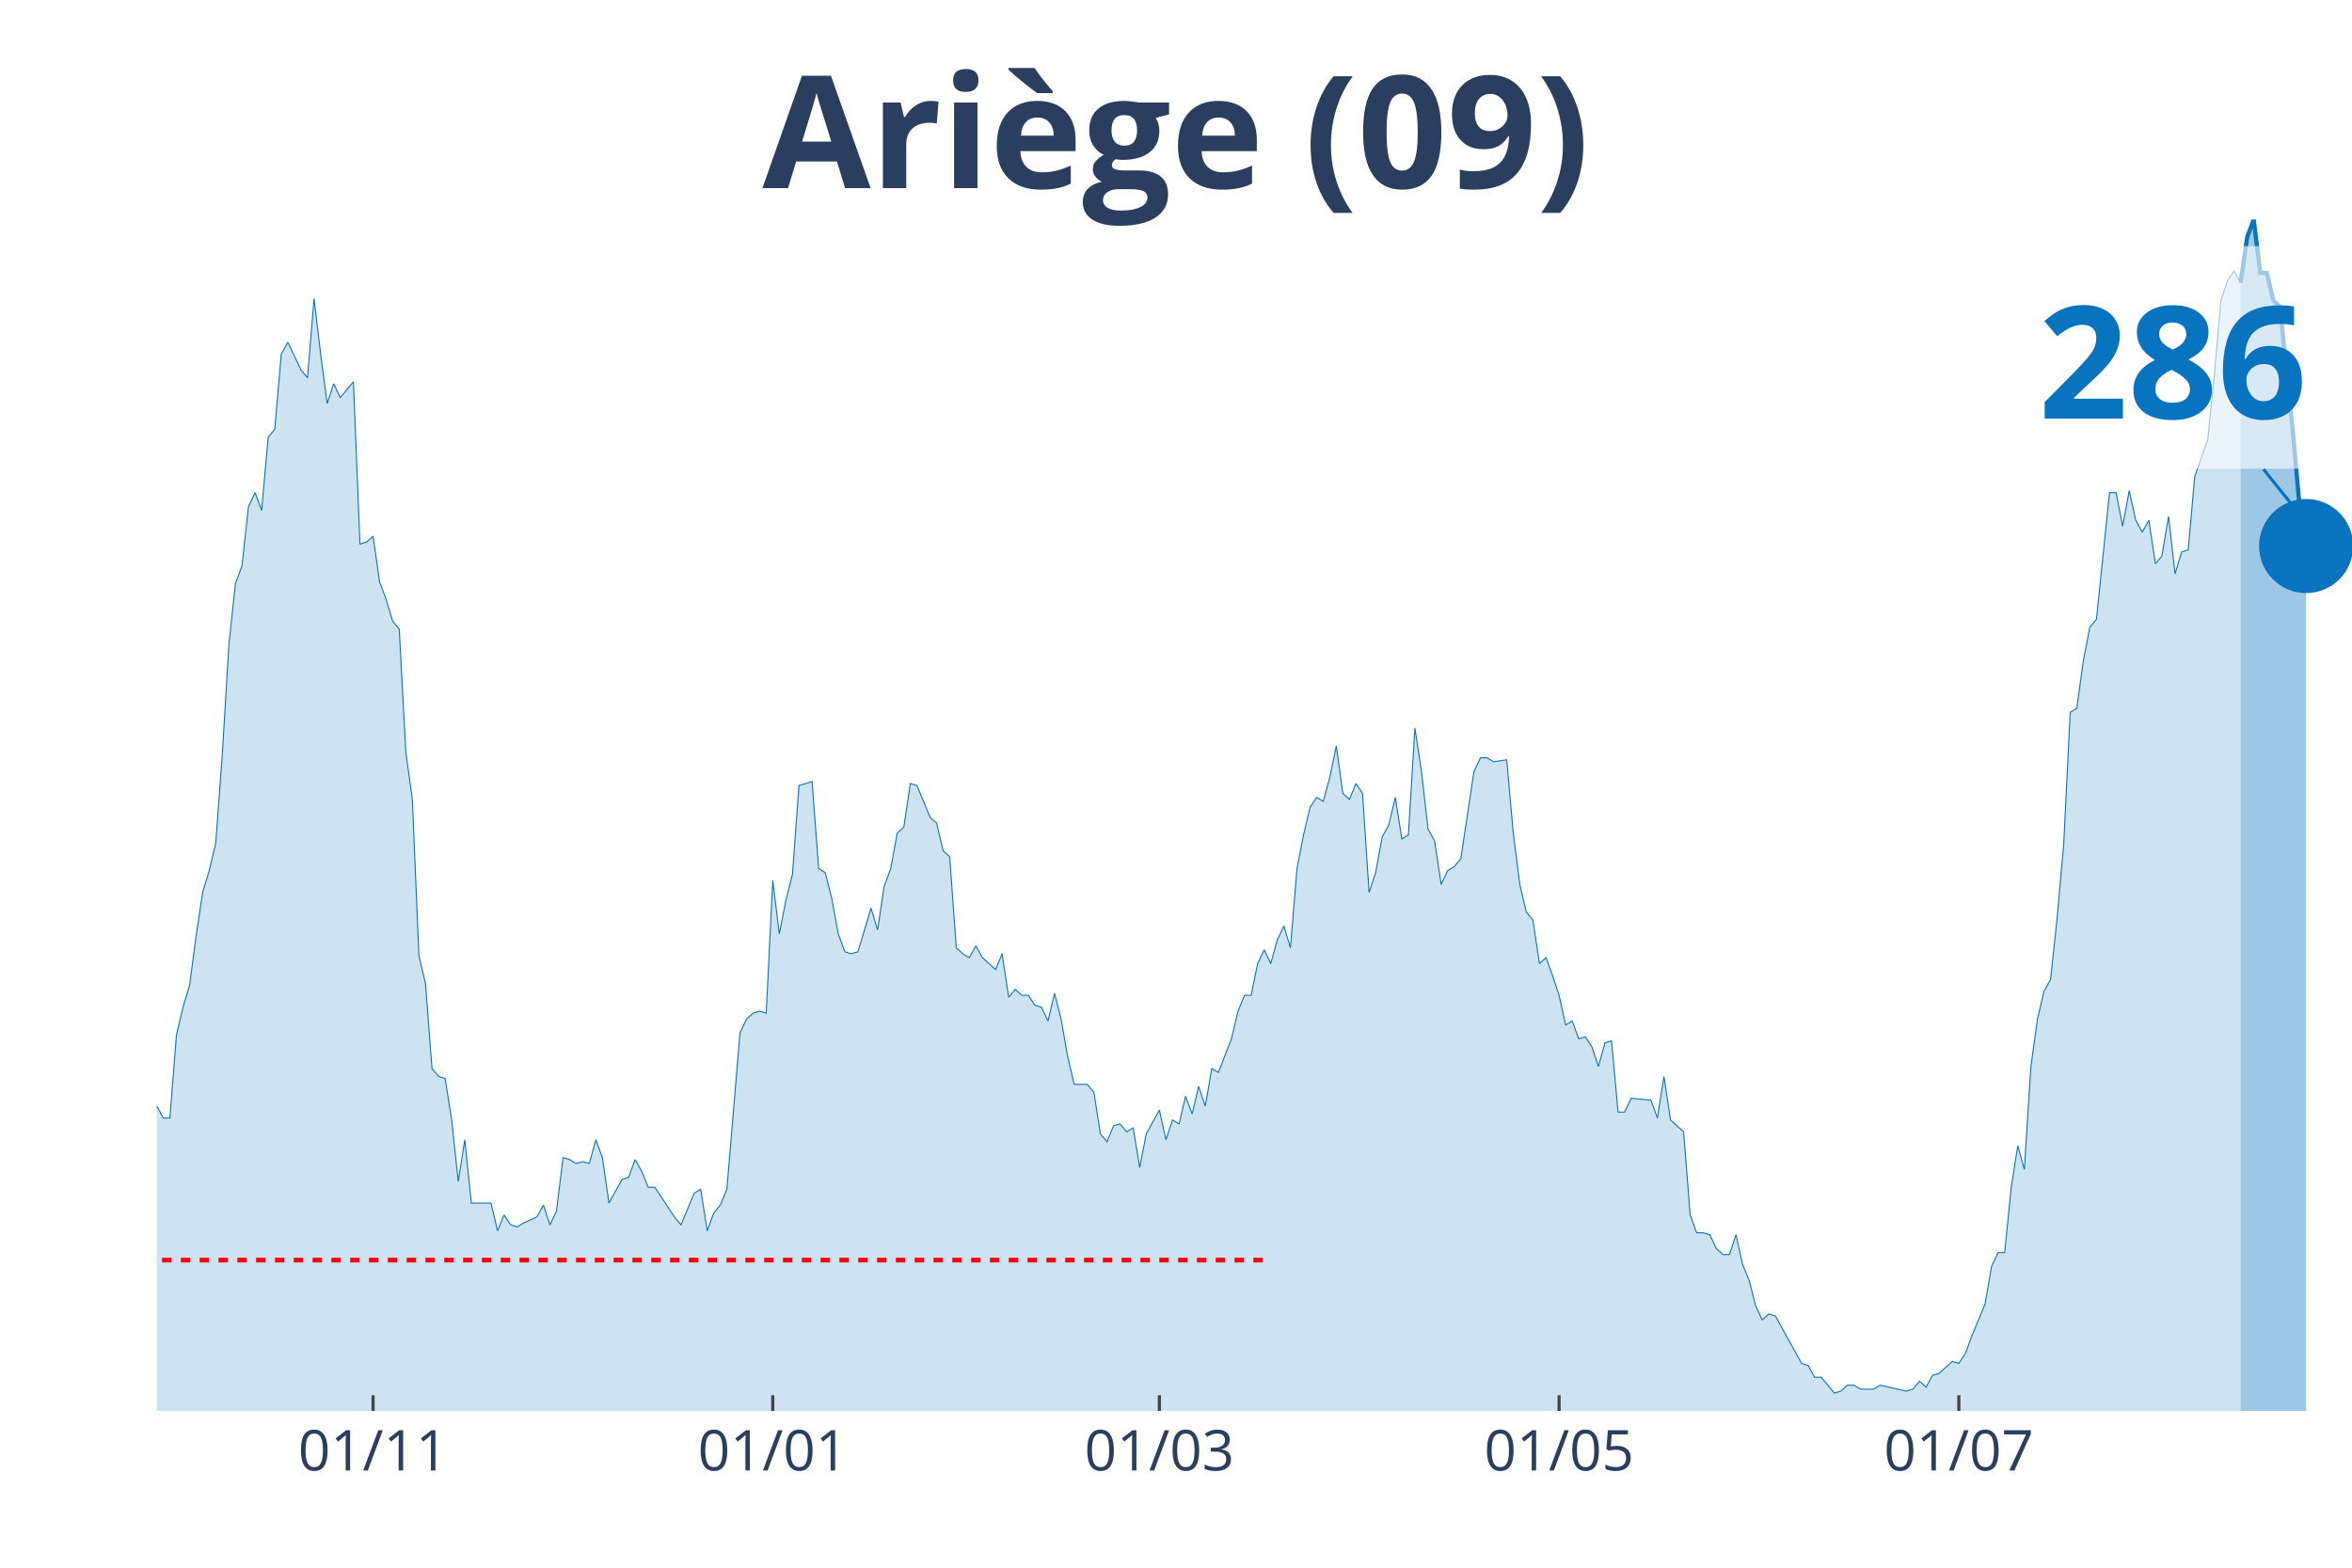
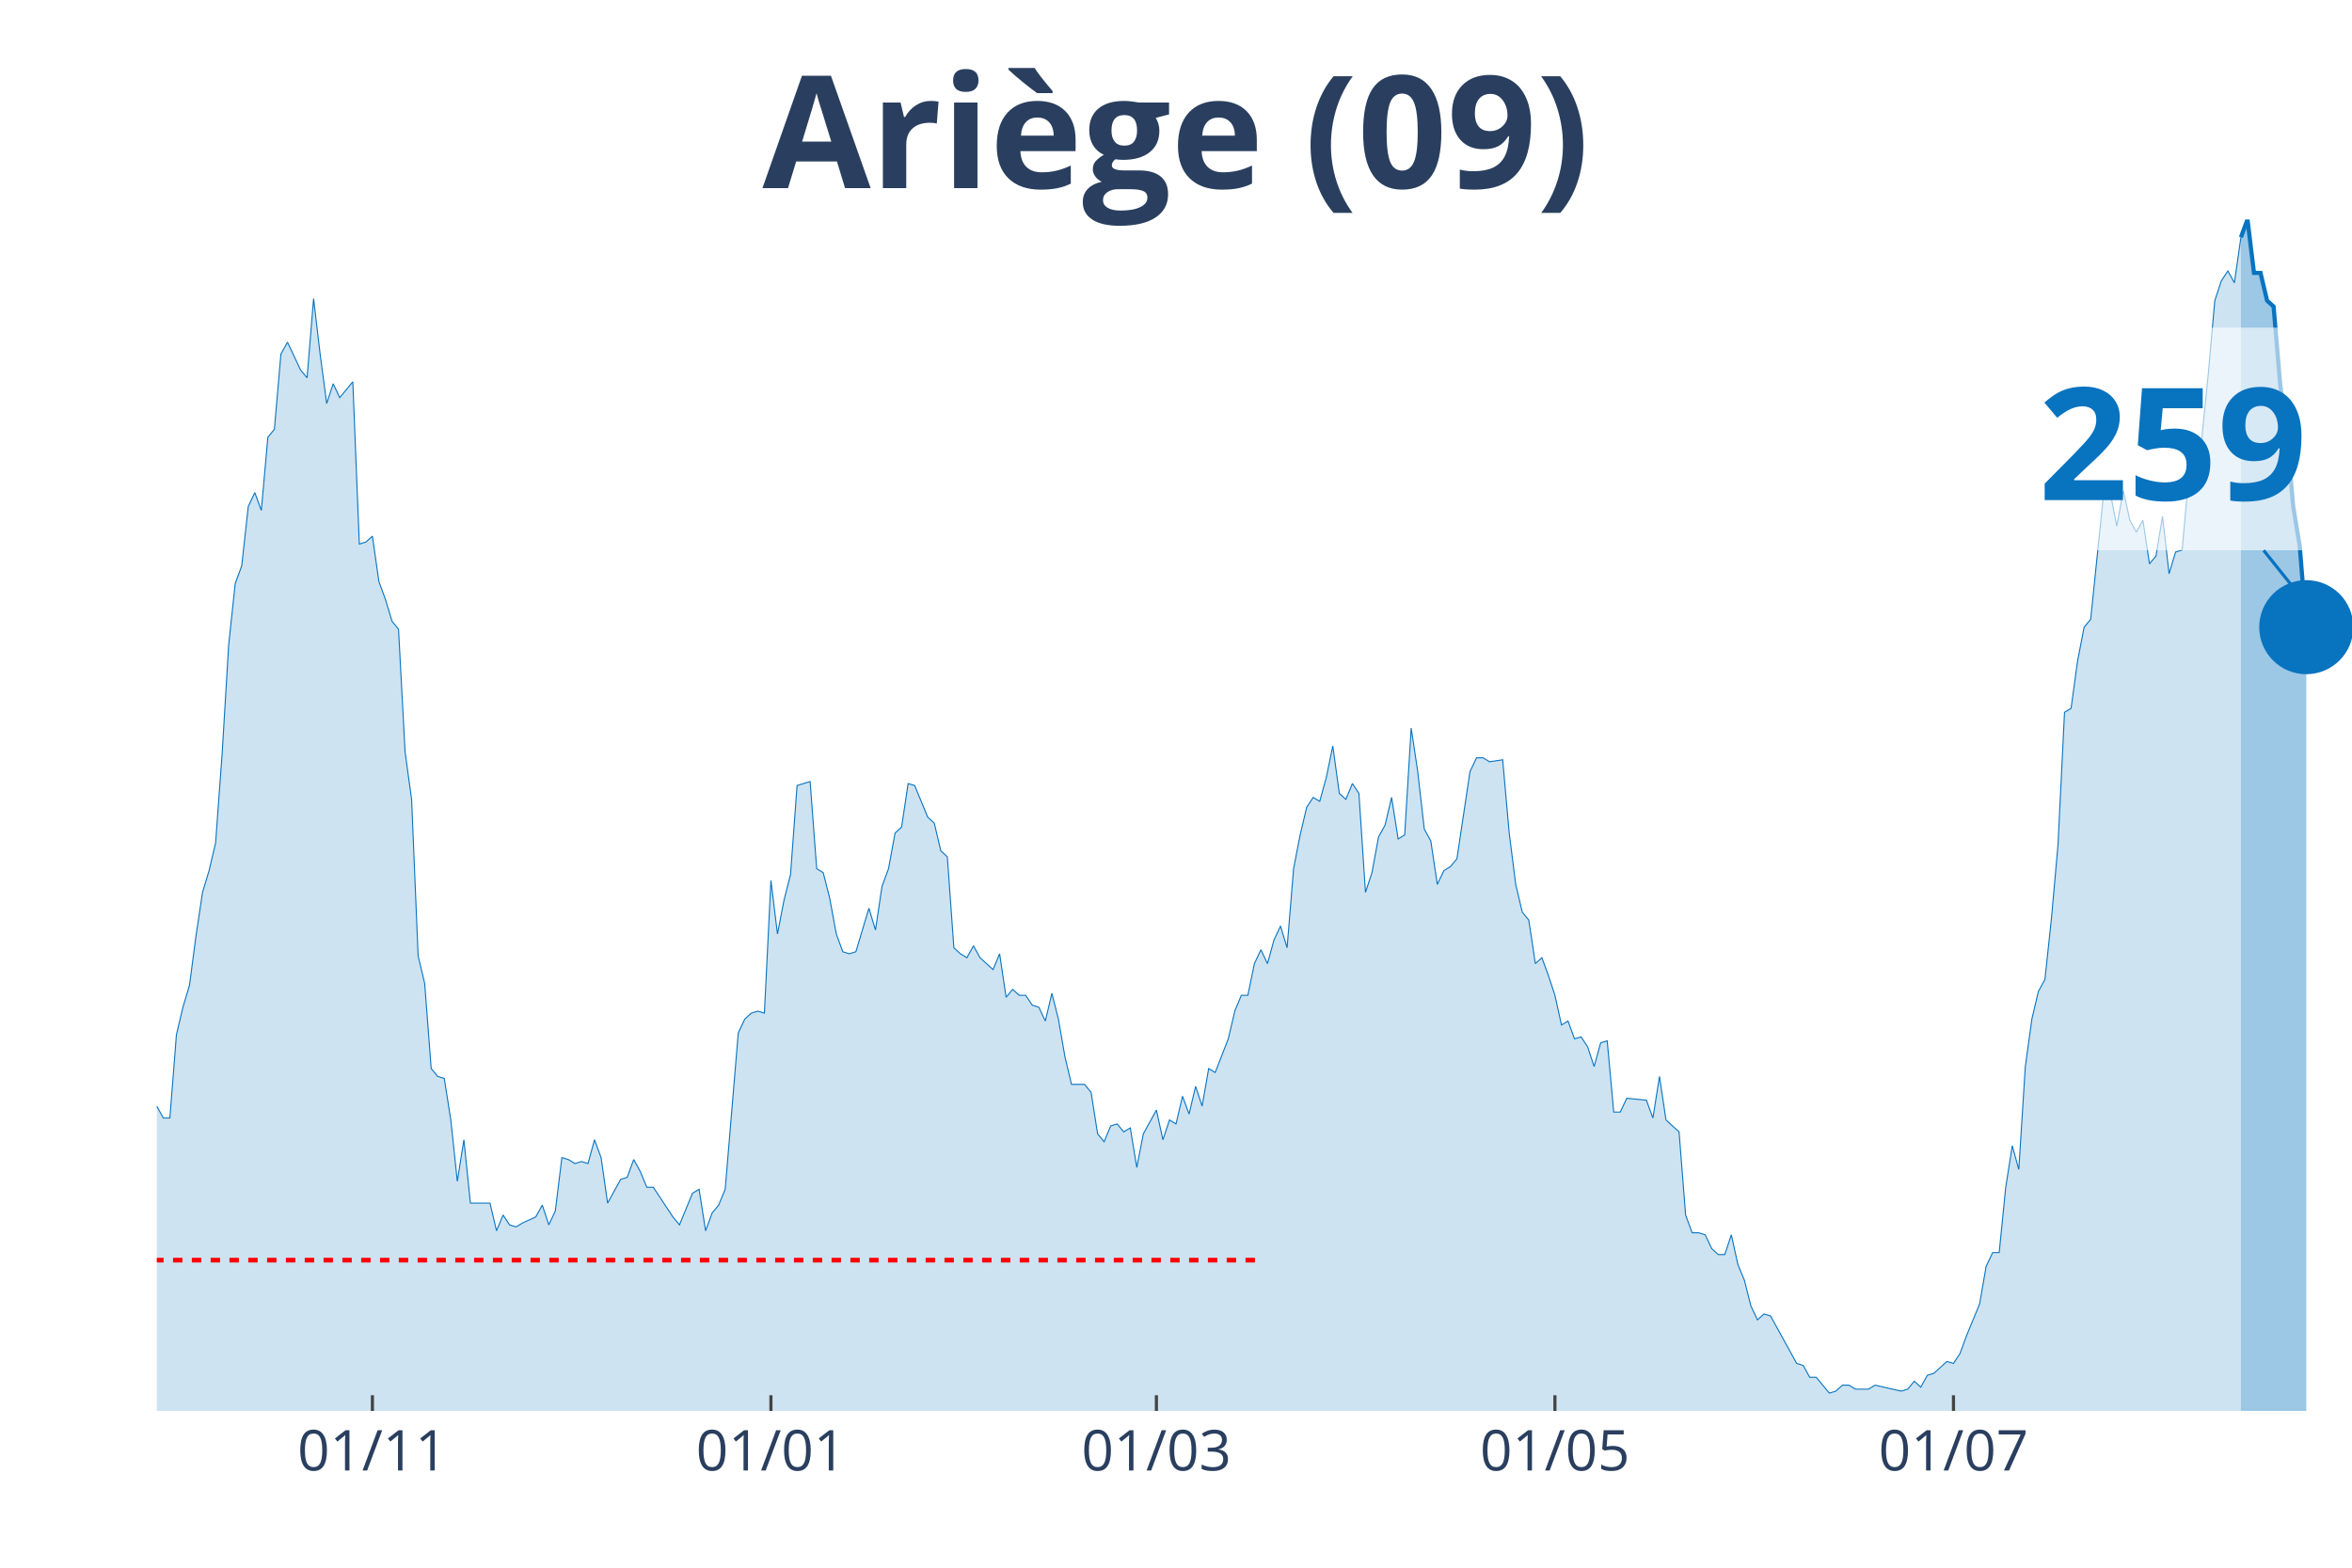
<svg xmlns="http://www.w3.org/2000/svg" class="main-svg" width="1125" height="750" style="" viewBox="0 0 750 500">
  <rect x="0" y="0" width="750" height="500" style="fill: rgb(0, 0, 0); fill-opacity: 0;" />
-   <defs id="defs-f6b210">
+   <defs id="defs-ae1207">
    <g class="clips">
-       <clipPath id="clipf6b210xyplot" class="plotclip">
+       <clipPath id="clipae1207xyplot" class="plotclip">
        <rect width="700" height="380" />
      </clipPath>
-       <clipPath class="axesclip" id="clipf6b210x">
+       <clipPath class="axesclip" id="clipae1207x">
        <rect x="50" y="0" width="700" height="500" />
      </clipPath>
-       <clipPath class="axesclip" id="clipf6b210y">
+       <clipPath class="axesclip" id="clipae1207y">
        <rect x="0" y="70" width="750" height="380" />
      </clipPath>
-       <clipPath class="axesclip" id="clipf6b210xy">
+       <clipPath class="axesclip" id="clipae1207xy">
        <rect x="50" y="70" width="700" height="380" />
      </clipPath>
    </g>
    <g class="gradients" />
  </defs>
  <g class="bglayer">
    <rect class="bg" x="50" y="70" width="700" height="380" style="fill: rgb(0, 0, 0); fill-opacity: 0; stroke-width: 0;" />
  </g>
  <g class="layer-below">
    <g class="imagelayer" />
    <g class="shapelayer" />
  </g>
  <g class="cartesianlayer">
    <g class="subplot xy">
      <g class="layer-subplot">
        <g class="shapelayer" />
        <g class="imagelayer" />
      </g>
      <g class="gridlayer">
        <g class="x">
-           <path class="xgrid crisp" transform="translate(118.96,0)" d="M0,70v380" style="stroke: rgb(255, 255, 255); stroke-opacity: 1; stroke-width: 1px;" />
-           <path class="xgrid crisp" transform="translate(246.42,0)" d="M0,70v380" style="stroke: rgb(255, 255, 255); stroke-opacity: 1; stroke-width: 1px;" />
-           <path class="xgrid crisp" transform="translate(369.7,0)" d="M0,70v380" style="stroke: rgb(255, 255, 255); stroke-opacity: 1; stroke-width: 1px;" />
-           <path class="xgrid crisp" transform="translate(497.16,0)" d="M0,70v380" style="stroke: rgb(255, 255, 255); stroke-opacity: 1; stroke-width: 1px;" />
-           <path class="xgrid crisp" transform="translate(624.63,0)" d="M0,70v380" style="stroke: rgb(255, 255, 255); stroke-opacity: 1; stroke-width: 1px;" />
+           <path class="xgrid crisp" transform="translate(118.75,0)" d="M0,70v380" style="stroke: rgb(255, 255, 255); stroke-opacity: 1; stroke-width: 1px;" />
+           <path class="xgrid crisp" transform="translate(245.83,0)" d="M0,70v380" style="stroke: rgb(255, 255, 255); stroke-opacity: 1; stroke-width: 1px;" />
+           <path class="xgrid crisp" transform="translate(368.75,0)" d="M0,70v380" style="stroke: rgb(255, 255, 255); stroke-opacity: 1; stroke-width: 1px;" />
+           <path class="xgrid crisp" transform="translate(495.83,0)" d="M0,70v380" style="stroke: rgb(255, 255, 255); stroke-opacity: 1; stroke-width: 1px;" />
+           <path class="xgrid crisp" transform="translate(622.92,0)" d="M0,70v380" style="stroke: rgb(255, 255, 255); stroke-opacity: 1; stroke-width: 1px;" />
        </g>
        <g class="y" />
      </g>
      <g class="zerolinelayer" />
      <path class="xlines-below" />
      <path class="ylines-below" />
      <g class="overlines-below" />
      <g class="xaxislayer-below" />
      <g class="yaxislayer-below" />
      <g class="overaxes-below" />
-       <g class="plot" transform="translate(50, 70)" clip-path="url('#clipf6b210xyplot')">
+       <g class="plot" transform="translate(50, 70)" clip-path="url('#clipae1207xyplot')">
        <g class="scatterlayer mlayer">
-           <g class="trace scatter trace25ae0a" style="stroke-miterlimit: 2;">
+           <g class="trace scatter trace06f021" style="stroke-miterlimit: 2;">
            <g class="fills">
              <g>
-                 <path class="js-fill" d="M664.48,380L-284.18,380L-284.18,379.37L-269.55,380L-267.46,380L-135.82,378.11L-133.73,377.48L-127.46,375.58L-125.37,374.32L-114.93,376.21L-112.84,376.84L-110.75,378.11L-108.66,376.21L-100.3,375.58L-98.21,375.58L-94.03,370.53L-91.94,368.64L-87.76,361.69L-85.67,361.69L-73.13,354.12L-71.04,354.12L-66.87,356.01L-64.78,352.23L-62.69,350.33L-60.6,343.39L-58.51,344.65L-56.42,340.86L-52.24,339.6L-50.15,334.55L-48.06,335.18L-45.97,342.13L-43.88,340.23L-41.79,343.39L-39.7,343.39L-37.61,335.18L-35.52,332.66L-33.43,322.56L-29.25,295.42L-27.16,289.73L-25.07,289.1L-22.99,279L-20.9,274.58L-18.81,277.74L-16.72,275.85L-14.63,278.37L-10.45,279.63L-8.36,284.68L-6.27,291L-4.18,289.73L-2.09,290.37L0,282.79L2.09,286.58L4.18,286.58L6.27,260.07L8.36,251.23L10.45,244.29L12.54,228.5L14.63,214.62L16.72,207.67L18.81,198.84L20.9,170.43L22.99,135.71L25.07,116.15L27.16,110.47L29.25,91.53L31.34,87.11L33.43,92.79L35.52,69.44L37.61,66.91L39.7,42.92L41.79,39.14L45.97,47.97L48.06,50.5L50.15,25.25L52.24,42.92L54.33,58.7L56.42,52.39L58.51,56.81L60.6,54.29L62.69,51.76L64.78,103.52L66.87,102.89L68.96,101L71.04,115.51L73.13,121.2L75.22,128.14L77.31,130.66L79.4,169.8L81.49,184.95L83.58,234.82L85.67,243.65L87.76,270.8L89.85,273.32L91.94,273.95L94.03,287.21L96.12,306.78L98.21,293.52L100.3,313.72L102.39,313.72L106.57,313.72L108.66,322.56L110.75,317.51L112.84,320.66L114.93,321.3L117.01,320.03L121.19,318.14L123.28,314.35L125.37,320.66L127.46,316.25L129.55,299.2L131.64,299.83L133.73,301.1L135.82,300.47L137.91,301.1L140,293.52L142.09,299.2L144.18,313.72L148.36,306.15L150.45,305.51L152.54,299.83L154.63,303.62L156.72,308.67L158.81,308.67L165.07,318.14L167.16,320.66L171.34,310.56L173.43,309.3L175.52,322.56L177.61,316.88L179.7,314.35L181.79,309.3L185.97,259.44L188.06,255.02L190.15,253.12L192.24,252.49L194.33,253.12L196.42,210.83L198.51,227.87L200.6,217.14L202.69,208.94L204.78,180.53L208.96,179.27L211.04,207.04L213.13,208.31L215.22,216.51L217.31,227.87L219.4,233.55L221.49,234.19L223.58,233.55L227.76,219.67L229.85,226.61L231.94,212.72L234.03,207.04L236.12,195.68L238.21,193.79L240.3,179.9L242.39,180.53L246.57,190.63L248.66,192.52L250.75,201.36L252.84,203.26L254.93,232.29L257.01,234.19L259.1,235.45L261.19,231.66L263.28,235.45L265.37,237.34L267.46,239.24L269.55,234.19L271.64,248.07L273.73,245.55L275.82,247.44L277.91,247.44L280,250.6L282.09,251.23L284.18,255.65L286.27,246.81L288.36,255.02L290.45,267.01L292.54,275.85L294.63,275.85L296.72,275.85L298.81,278.37L300.9,291.63L302.99,294.15L305.07,289.1L307.16,288.47L309.25,291L311.34,289.73L313.43,302.36L315.52,291.63L319.7,284.05L321.79,293.52L323.88,287.21L325.97,288.47L328.06,279.63L330.15,285.32L332.24,276.48L334.33,282.79L336.42,270.8L338.51,272.06L342.69,261.33L344.78,252.49L346.87,247.44L348.96,247.44L351.04,237.34L353.13,232.92L355.22,237.34L357.31,229.77L359.4,225.35L361.49,232.29L363.58,207.04L365.67,196.31L367.76,187.48L369.85,184.32L371.94,185.58L374.03,178.01L376.12,167.91L378.21,183.06L380.3,184.95L382.39,179.9L384.48,183.06L386.57,214.62L388.66,208.31L390.75,196.94L392.84,193.16L394.93,184.32L397.01,197.57L399.1,196.31L401.19,162.23L403.28,176.11L405.37,194.42L407.46,198.21L409.55,212.09L411.64,207.67L413.73,206.41L415.82,203.89L420,176.11L422.09,171.69L424.18,171.69L426.27,172.96L430.45,172.33L432.54,195.68L434.63,212.09L436.72,220.93L438.81,223.46L440.9,237.34L442.99,235.45L445.07,241.13L447.16,247.44L449.25,256.91L451.34,255.65L453.43,261.33L455.52,260.7L457.61,263.85L459.7,270.17L461.79,262.59L463.88,261.96L465.97,284.68L468.06,284.68L470.15,280.27L476.42,280.9L478.51,286.58L480.6,273.32L482.69,287.21L486.87,291L488.96,317.51L491.04,323.19L493.13,323.19L495.22,323.82L497.31,328.24L499.4,330.13L501.49,330.13L503.58,323.82L505.67,333.29L507.76,338.34L509.85,346.54L511.94,350.96L514.03,349.07L516.12,349.7L518.21,353.49L524.48,364.85L526.57,365.48L528.66,369.27L530.75,369.27L534.93,374.32L537.01,373.69L539.1,371.79L541.19,371.79L543.28,373.06L545.37,373.06L547.46,373.06L549.55,371.79L557.91,373.69L560,373.06L562.09,370.53L564.18,372.43L566.27,368.64L568.36,368.01L572.54,364.22L574.63,364.85L576.72,361.69L578.81,356.01L582.99,345.91L585.07,333.92L587.16,329.5L589.25,329.5L591.34,308.67L593.43,295.42L595.52,302.99L597.61,270.17L599.7,255.02L601.79,246.18L603.88,242.39L605.97,222.82L608.06,199.47L610.15,157.18L612.24,155.91L614.33,140.76L616.42,130.03L618.51,127.51L622.69,87.11L624.78,87.11L626.87,97.84L628.96,86.48L631.04,95.95L633.13,99.73L635.22,95.95L637.31,109.83L639.4,107.31L641.49,94.68L643.58,112.99L645.67,106.05L647.76,105.42L649.85,82.06L654.03,70.07L656.12,49.24L658.21,25.88L660.3,19.57L662.39,16.41L664.48,20.2" style="fill: rgb(8, 115, 191); fill-opacity: 0.2; stroke-width: 0;" />
+                 <path class="js-fill" d="M664.58,380L-283.33,380L-283.33,379.37L-268.75,380L-266.67,380L-135.42,378.11L-133.33,377.48L-127.08,375.58L-125,374.32L-114.58,376.21L-112.5,376.84L-110.42,378.11L-108.33,376.21L-100,375.58L-97.92,375.58L-93.75,370.53L-91.67,368.64L-87.5,361.69L-85.42,361.69L-72.92,354.12L-70.83,354.12L-66.67,356.01L-64.58,352.23L-62.5,350.33L-60.42,343.39L-58.33,344.65L-56.25,340.86L-52.08,339.6L-50,334.55L-47.92,335.18L-45.83,342.13L-43.75,340.23L-41.67,343.39L-39.58,343.39L-37.5,335.18L-35.42,332.66L-33.33,322.56L-29.17,295.42L-27.08,289.73L-25,289.1L-22.92,279L-20.83,274.58L-18.75,277.74L-16.67,275.85L-14.58,278.37L-10.42,279.63L-8.33,284.68L-6.25,291L-4.17,289.73L-2.08,290.37L0,282.79L2.08,286.58L4.17,286.58L6.25,260.07L8.33,251.23L10.42,244.29L12.5,228.5L14.58,214.62L16.67,207.67L18.75,198.84L20.83,170.43L22.92,135.71L25,116.15L27.08,110.47L29.17,91.53L31.25,87.11L33.33,92.79L35.42,69.44L37.5,66.91L39.58,42.92L41.67,39.14L45.83,47.97L47.92,50.5L50,25.25L52.08,42.92L54.17,58.7L56.25,52.39L58.33,56.81L60.42,54.29L62.5,51.76L64.58,103.52L66.67,102.89L68.75,101L70.83,115.51L72.92,121.2L75,128.14L77.08,130.66L79.17,169.8L81.25,184.95L83.33,234.82L85.42,243.65L87.5,270.8L89.58,273.32L91.67,273.95L93.75,287.21L95.83,306.78L97.92,293.52L100,313.72L102.08,313.72L106.25,313.72L108.33,322.56L110.42,317.51L112.5,320.66L114.58,321.3L116.67,320.03L120.83,318.14L122.92,314.35L125,320.66L127.08,316.25L129.17,299.2L131.25,299.83L133.33,301.1L135.42,300.47L137.5,301.1L139.58,293.52L141.67,299.2L143.75,313.72L147.92,306.15L150,305.51L152.08,299.83L154.17,303.62L156.25,308.67L158.33,308.67L164.58,318.14L166.67,320.66L170.83,310.56L172.92,309.3L175,322.56L177.08,316.88L179.17,314.35L181.25,309.3L185.42,259.44L187.5,255.02L189.58,253.12L191.67,252.49L193.75,253.12L195.83,210.83L197.92,227.87L200,217.14L202.08,208.94L204.17,180.53L208.33,179.27L210.42,207.04L212.5,208.31L214.58,216.51L216.67,227.87L218.75,233.55L220.83,234.19L222.92,233.55L227.08,219.67L229.17,226.61L231.25,212.72L233.33,207.04L235.42,195.68L237.5,193.79L239.58,179.9L241.67,180.53L245.83,190.63L247.92,192.52L250,201.36L252.08,203.26L254.17,232.29L256.25,234.19L258.33,235.45L260.42,231.66L262.5,235.45L264.58,237.34L266.67,239.24L268.75,234.19L270.83,248.07L272.92,245.55L275,247.44L277.08,247.44L279.17,250.6L281.25,251.23L283.33,255.65L285.42,246.81L287.5,255.02L289.58,267.01L291.67,275.85L293.75,275.85L295.83,275.85L297.92,278.37L300,291.63L302.08,294.15L304.17,289.1L306.25,288.47L308.33,291L310.42,289.73L312.5,302.36L314.58,291.63L318.75,284.05L320.83,293.52L322.92,287.21L325,288.47L327.08,279.63L329.17,285.32L331.25,276.48L333.33,282.79L335.42,270.8L337.5,272.06L341.67,261.33L343.75,252.49L345.83,247.44L347.92,247.44L350,237.34L352.08,232.92L354.17,237.34L356.25,229.77L358.33,225.35L360.42,232.29L362.5,207.04L364.58,196.31L366.67,187.48L368.75,184.32L370.83,185.58L372.92,178.01L375,167.91L377.08,183.06L379.17,184.95L381.25,179.9L383.33,183.06L385.42,214.62L387.5,208.31L389.58,196.94L391.67,193.16L393.75,184.32L395.83,197.57L397.92,196.31L400,162.23L402.08,176.11L404.17,194.42L406.25,198.21L408.33,212.09L410.42,207.67L412.5,206.41L414.58,203.89L418.75,176.11L420.83,171.69L422.92,171.69L425,172.96L429.17,172.33L431.25,195.68L433.33,212.09L435.42,220.93L437.5,223.46L439.58,237.34L441.67,235.45L443.75,241.13L445.83,247.44L447.92,256.91L450,255.65L452.08,261.33L454.17,260.7L456.25,263.85L458.33,270.17L460.42,262.59L462.5,261.96L464.58,284.68L466.67,284.68L468.75,280.27L475,280.9L477.08,286.58L479.17,273.32L481.25,287.21L485.42,291L487.5,317.51L489.58,323.19L491.67,323.19L493.75,323.82L495.83,328.24L497.92,330.13L500,330.13L502.08,323.82L504.17,333.29L506.25,338.34L508.33,346.54L510.42,350.96L512.5,349.07L514.58,349.7L516.67,353.49L522.92,364.85L525,365.48L527.08,369.27L529.17,369.27L533.33,374.32L535.42,373.69L537.5,371.79L539.58,371.79L541.67,373.06L543.75,373.06L545.83,373.06L547.92,371.79L556.25,373.69L558.33,373.06L560.42,370.53L562.5,372.43L564.58,368.64L566.67,368.01L570.83,364.22L572.92,364.85L575,361.69L577.08,356.01L581.25,345.91L583.33,333.92L585.42,329.5L587.5,329.5L589.58,308.67L591.67,295.42L593.75,302.99L595.83,270.17L597.92,255.02L600,246.18L602.08,242.39L604.17,222.82L606.25,199.47L608.33,157.18L610.42,155.91L612.5,140.76L614.58,130.03L616.67,127.51L620.83,87.11L622.92,87.11L625,97.84L627.08,86.48L629.17,95.95L631.25,99.73L633.33,95.95L635.42,109.83L637.5,107.31L639.58,94.68L641.67,112.99L643.75,106.05L645.83,105.42L647.92,82.06L652.08,70.07L654.17,49.24L656.25,25.88L658.33,19.57L660.42,16.41L662.5,20.2L664.58,5.68" style="fill: rgb(8, 115, 191); fill-opacity: 0.2; stroke-width: 0;" />
              </g>
            </g>
            <g class="errorbars" />
            <g class="lines">
-               <path class="js-line" d="M-284.18,379.37L-269.55,380L-267.46,380L-135.82,378.11L-133.73,377.48L-127.46,375.58L-125.37,374.32L-114.93,376.21L-112.84,376.84L-110.75,378.11L-108.66,376.21L-100.3,375.58L-98.21,375.58L-94.03,370.53L-91.94,368.64L-87.76,361.69L-85.67,361.69L-73.13,354.12L-71.04,354.12L-66.87,356.01L-64.78,352.23L-62.69,350.33L-60.6,343.39L-58.51,344.65L-56.42,340.86L-52.24,339.6L-50.15,334.55L-48.06,335.18L-45.97,342.13L-43.88,340.23L-41.79,343.39L-39.7,343.39L-37.61,335.18L-35.52,332.66L-33.43,322.56L-29.25,295.42L-27.16,289.73L-25.07,289.1L-22.99,279L-20.9,274.58L-18.81,277.74L-16.72,275.85L-14.63,278.37L-10.45,279.63L-8.36,284.68L-6.27,291L-4.18,289.73L-2.09,290.37L0,282.79L2.09,286.58L4.18,286.58L6.27,260.07L8.36,251.23L10.45,244.29L12.54,228.5L14.63,214.62L16.72,207.67L18.81,198.84L20.9,170.43L22.99,135.71L25.07,116.15L27.16,110.47L29.25,91.53L31.34,87.11L33.43,92.79L35.52,69.44L37.61,66.91L39.7,42.92L41.79,39.14L45.97,47.97L48.06,50.5L50.15,25.25L52.24,42.92L54.33,58.7L56.42,52.39L58.51,56.81L60.6,54.29L62.69,51.76L64.78,103.52L66.87,102.89L68.96,101L71.04,115.51L73.13,121.2L75.22,128.14L77.31,130.66L79.4,169.8L81.49,184.95L83.58,234.82L85.67,243.65L87.76,270.8L89.85,273.32L91.94,273.95L94.03,287.21L96.12,306.78L98.21,293.52L100.3,313.72L102.39,313.72L106.57,313.72L108.66,322.56L110.75,317.51L112.84,320.66L114.93,321.3L117.01,320.03L121.19,318.14L123.28,314.35L125.37,320.66L127.46,316.25L129.55,299.2L131.64,299.83L133.73,301.1L135.82,300.47L137.91,301.1L140,293.52L142.09,299.2L144.18,313.72L148.36,306.15L150.45,305.51L152.54,299.83L154.63,303.62L156.72,308.67L158.81,308.67L165.07,318.14L167.16,320.66L171.34,310.56L173.43,309.3L175.52,322.56L177.61,316.88L179.7,314.35L181.79,309.3L185.97,259.44L188.06,255.02L190.15,253.12L192.24,252.49L194.33,253.12L196.42,210.83L198.51,227.87L200.6,217.14L202.69,208.94L204.78,180.53L208.96,179.27L211.04,207.04L213.13,208.31L215.22,216.51L217.31,227.87L219.4,233.55L221.49,234.19L223.58,233.55L227.76,219.67L229.85,226.61L231.94,212.72L234.03,207.04L236.12,195.68L238.21,193.79L240.3,179.9L242.39,180.53L246.57,190.63L248.66,192.52L250.75,201.36L252.84,203.26L254.93,232.29L257.01,234.19L259.1,235.45L261.19,231.66L263.28,235.45L265.37,237.34L267.46,239.24L269.55,234.19L271.64,248.07L273.73,245.55L275.82,247.44L277.91,247.44L280,250.6L282.09,251.23L284.18,255.65L286.27,246.81L288.36,255.02L290.45,267.01L292.54,275.85L294.63,275.85L296.72,275.85L298.81,278.37L300.9,291.63L302.99,294.15L305.07,289.1L307.16,288.47L309.25,291L311.34,289.73L313.43,302.36L315.52,291.63L319.7,284.05L321.79,293.52L323.88,287.21L325.97,288.47L328.06,279.63L330.15,285.32L332.24,276.48L334.33,282.79L336.42,270.8L338.51,272.06L342.69,261.33L344.78,252.49L346.87,247.44L348.96,247.44L351.04,237.34L353.13,232.92L355.22,237.34L357.31,229.77L359.4,225.35L361.49,232.29L363.58,207.04L365.67,196.31L367.76,187.48L369.85,184.32L371.94,185.58L374.03,178.01L376.12,167.91L378.21,183.06L380.3,184.95L382.39,179.9L384.48,183.06L386.57,214.62L388.66,208.31L390.75,196.94L392.84,193.16L394.93,184.32L397.01,197.57L399.1,196.31L401.19,162.23L403.28,176.11L405.37,194.42L407.46,198.21L409.55,212.09L411.64,207.67L413.73,206.41L415.82,203.89L420,176.11L422.09,171.69L424.18,171.69L426.27,172.96L430.45,172.33L432.54,195.68L434.63,212.09L436.72,220.93L438.81,223.46L440.9,237.34L442.99,235.45L445.07,241.13L447.16,247.44L449.25,256.91L451.34,255.65L453.43,261.33L455.52,260.7L457.61,263.85L459.7,270.17L461.79,262.59L463.88,261.96L465.97,284.68L468.06,284.68L470.15,280.27L476.42,280.9L478.51,286.58L480.6,273.32L482.69,287.21L486.87,291L488.96,317.51L491.04,323.19L493.13,323.19L495.22,323.82L497.31,328.24L499.4,330.13L501.49,330.13L503.58,323.82L505.67,333.29L507.76,338.34L509.85,346.54L511.94,350.96L514.03,349.07L516.12,349.7L518.21,353.49L524.48,364.85L526.57,365.48L528.66,369.27L530.75,369.27L534.93,374.32L537.01,373.69L539.1,371.79L541.19,371.79L543.28,373.06L545.37,373.06L547.46,373.06L549.55,371.79L557.91,373.69L560,373.06L562.09,370.53L564.18,372.43L566.27,368.64L568.36,368.01L572.54,364.22L574.63,364.85L576.72,361.69L578.81,356.01L582.99,345.91L585.07,333.92L587.16,329.5L589.25,329.5L591.34,308.67L593.43,295.42L595.52,302.99L597.61,270.17L599.7,255.02L601.79,246.18L603.88,242.39L605.97,222.82L608.06,199.47L610.15,157.18L612.24,155.91L614.33,140.76L616.42,130.03L618.51,127.51L622.69,87.11L624.78,87.11L626.87,97.84L628.96,86.48L631.04,95.95L633.13,99.73L635.22,95.95L637.31,109.83L639.4,107.31L641.49,94.68L643.58,112.99L645.67,106.05L647.76,105.42L649.85,82.06L654.03,70.07L656.12,49.24L658.21,25.88L660.3,19.57L662.39,16.41L664.48,20.2" style="vector-effect: non-scaling-stroke; fill: none; stroke: rgb(8, 115, 191); stroke-opacity: 1; stroke-width: 0.5px; opacity: 1;" />
+               <path class="js-line" d="M-283.33,379.37L-268.75,380L-266.67,380L-135.42,378.11L-133.33,377.48L-127.08,375.58L-125,374.32L-114.58,376.21L-112.5,376.84L-110.42,378.11L-108.33,376.21L-100,375.58L-97.92,375.58L-93.75,370.53L-91.67,368.64L-87.5,361.69L-85.42,361.69L-72.92,354.12L-70.83,354.12L-66.67,356.01L-64.58,352.23L-62.5,350.33L-60.42,343.39L-58.33,344.65L-56.25,340.86L-52.08,339.6L-50,334.55L-47.92,335.18L-45.83,342.13L-43.75,340.23L-41.67,343.39L-39.58,343.39L-37.5,335.18L-35.42,332.66L-33.33,322.56L-29.17,295.42L-27.08,289.73L-25,289.1L-22.92,279L-20.83,274.58L-18.75,277.74L-16.67,275.85L-14.58,278.37L-10.42,279.63L-8.33,284.68L-6.25,291L-4.17,289.73L-2.08,290.37L0,282.79L2.08,286.58L4.17,286.58L6.25,260.07L8.33,251.23L10.42,244.29L12.5,228.5L14.58,214.62L16.67,207.67L18.75,198.84L20.83,170.43L22.92,135.71L25,116.15L27.08,110.47L29.17,91.53L31.25,87.11L33.33,92.79L35.42,69.44L37.5,66.91L39.58,42.92L41.67,39.14L45.83,47.97L47.92,50.5L50,25.25L52.08,42.92L54.17,58.7L56.25,52.39L58.33,56.81L60.42,54.29L62.5,51.76L64.58,103.52L66.67,102.89L68.75,101L70.83,115.51L72.92,121.2L75,128.14L77.08,130.66L79.17,169.8L81.25,184.95L83.33,234.82L85.42,243.65L87.5,270.8L89.58,273.32L91.67,273.95L93.75,287.21L95.83,306.78L97.92,293.52L100,313.72L102.08,313.72L106.25,313.72L108.33,322.56L110.42,317.51L112.5,320.66L114.58,321.3L116.67,320.03L120.83,318.14L122.92,314.35L125,320.66L127.08,316.25L129.17,299.2L131.25,299.83L133.33,301.1L135.42,300.47L137.5,301.1L139.58,293.52L141.67,299.2L143.75,313.72L147.92,306.15L150,305.51L152.08,299.83L154.17,303.62L156.25,308.67L158.33,308.67L164.58,318.14L166.67,320.66L170.83,310.56L172.92,309.3L175,322.56L177.08,316.88L179.17,314.35L181.25,309.3L185.42,259.44L187.5,255.02L189.58,253.12L191.67,252.49L193.75,253.12L195.83,210.83L197.92,227.87L200,217.14L202.08,208.94L204.17,180.53L208.33,179.27L210.42,207.04L212.5,208.31L214.58,216.51L216.67,227.87L218.75,233.55L220.83,234.19L222.92,233.55L227.08,219.67L229.17,226.61L231.25,212.72L233.33,207.04L235.42,195.68L237.5,193.79L239.58,179.9L241.67,180.53L245.83,190.63L247.92,192.52L250,201.36L252.08,203.26L254.17,232.29L256.25,234.19L258.33,235.45L260.42,231.66L262.5,235.45L264.58,237.34L266.67,239.24L268.75,234.19L270.83,248.07L272.92,245.55L275,247.44L277.08,247.44L279.17,250.6L281.25,251.23L283.33,255.65L285.42,246.81L287.5,255.02L289.58,267.01L291.67,275.85L293.75,275.85L295.83,275.85L297.92,278.37L300,291.63L302.08,294.15L304.17,289.1L306.25,288.47L308.33,291L310.42,289.73L312.5,302.36L314.58,291.63L318.75,284.05L320.83,293.52L322.92,287.21L325,288.47L327.08,279.63L329.17,285.32L331.25,276.48L333.33,282.79L335.42,270.8L337.5,272.06L341.67,261.33L343.75,252.49L345.83,247.44L347.92,247.44L350,237.34L352.08,232.92L354.17,237.34L356.25,229.77L358.33,225.35L360.42,232.29L362.5,207.04L364.58,196.31L366.67,187.48L368.75,184.32L370.83,185.58L372.92,178.01L375,167.91L377.08,183.06L379.17,184.95L381.25,179.9L383.33,183.06L385.42,214.62L387.5,208.31L389.58,196.94L391.67,193.16L393.75,184.32L395.83,197.57L397.92,196.31L400,162.23L402.08,176.11L404.17,194.42L406.25,198.21L408.33,212.09L410.42,207.67L412.5,206.41L414.58,203.89L418.75,176.11L420.83,171.69L422.92,171.69L425,172.96L429.17,172.33L431.25,195.68L433.33,212.09L435.42,220.93L437.5,223.46L439.58,237.34L441.67,235.45L443.75,241.13L445.83,247.44L447.92,256.91L450,255.65L452.08,261.33L454.17,260.7L456.25,263.85L458.33,270.17L460.42,262.59L462.5,261.96L464.58,284.68L466.67,284.68L468.75,280.27L475,280.9L477.08,286.58L479.17,273.32L481.25,287.21L485.42,291L487.5,317.51L489.58,323.19L491.67,323.19L493.75,323.82L495.83,328.24L497.92,330.13L500,330.13L502.08,323.82L504.17,333.29L506.25,338.34L508.33,346.54L510.42,350.96L512.5,349.07L514.58,349.7L516.67,353.49L522.92,364.85L525,365.48L527.08,369.27L529.17,369.27L533.33,374.32L535.42,373.69L537.5,371.79L539.58,371.79L541.67,373.06L543.75,373.06L545.83,373.06L547.92,371.79L556.25,373.69L558.33,373.06L560.42,370.53L562.5,372.43L564.58,368.64L566.67,368.01L570.83,364.22L572.92,364.85L575,361.69L577.08,356.01L581.25,345.91L583.33,333.92L585.42,329.5L587.5,329.5L589.58,308.67L591.67,295.42L593.75,302.99L595.83,270.17L597.92,255.02L600,246.18L602.08,242.39L604.17,222.82L606.25,199.47L608.33,157.18L610.42,155.91L612.5,140.76L614.58,130.03L616.67,127.51L620.83,87.11L622.92,87.11L625,97.84L627.08,86.48L629.17,95.95L631.25,99.73L633.33,95.95L635.42,109.83L637.5,107.31L639.58,94.68L641.67,112.99L643.75,106.05L645.83,105.42L647.92,82.06L652.08,70.07L654.17,49.24L656.25,25.88L658.33,19.57L660.42,16.41L662.5,20.2L664.58,5.68" style="vector-effect: non-scaling-stroke; fill: none; stroke: rgb(8, 115, 191); stroke-opacity: 1; stroke-width: 0.5px; opacity: 1;" />
            </g>
            <g class="points" />
            <g class="text" />
          </g>
-           <g class="trace scatter trace56db7d" style="stroke-miterlimit: 2;">
+           <g class="trace scatter tracedff46b" style="stroke-miterlimit: 2;">
            <g class="fills">
              <g>
-                 <path class="js-fill" d="M685.37,380L664.48,380L664.48,20.2L666.57,5.68L668.66,0L670.75,17.04L672.84,17.04L674.93,25.88L677.01,27.77L681.19,68.17L683.28,91.53L685.37,104.15" style="fill: rgb(8, 115, 191); fill-opacity: 0.4; stroke-width: 0;" />
+                 <path class="js-fill" d="M685.42,380L664.58,380L664.58,5.68L666.67,0L668.75,17.04L670.83,17.04L672.92,25.88L675,27.77L677.08,52.39L679.17,68.17L681.25,91.53L683.33,104.15L685.42,130.03" style="fill: rgb(8, 115, 191); fill-opacity: 0.4; stroke-width: 0;" />
              </g>
            </g>
            <g class="errorbars" />
            <g class="lines">
-               <path class="js-line" d="M664.48,20.2L666.57,5.68L668.66,0L670.75,17.04L672.84,17.04L674.93,25.88L677.01,27.77L681.19,68.17L683.28,91.53L685.37,104.15" style="vector-effect: non-scaling-stroke; fill: none; stroke: rgb(8, 115, 191); stroke-opacity: 1; stroke-width: 2px; opacity: 1;" />
+               <path class="js-line" d="M664.58,5.68L666.67,0L668.75,17.04L670.83,17.04L672.92,25.88L675,27.77L677.08,52.39L679.17,68.17L681.25,91.53L683.33,104.15L685.42,130.03" style="vector-effect: non-scaling-stroke; fill: none; stroke: rgb(8, 115, 191); stroke-opacity: 1; stroke-width: 2px; opacity: 1;" />
            </g>
            <g class="points" />
            <g class="text" />
          </g>
-           <g class="trace scatter traced858ef" style="stroke-miterlimit: 2; opacity: 1;">
+           <g class="trace scatter trace769687" style="stroke-miterlimit: 2; opacity: 1;">
            <g class="fills" />
            <g class="errorbars" />
            <g class="lines" />
            <g class="points">
-               <path class="point" transform="translate(685.37,104.15)" d="M15,0A15,15 0 1,1 0,-15A15,15 0 0,1 15,0Z" style="opacity: 1; stroke-width: 0px; fill: rgb(8, 115, 191); fill-opacity: 1;" />
+               <path class="point" transform="translate(685.42,130.03)" d="M15,0A15,15 0 1,1 0,-15A15,15 0 0,1 15,0Z" style="opacity: 1; stroke-width: 0px; fill: rgb(8, 115, 191); fill-opacity: 1;" />
            </g>
            <g class="text" />
          </g>
        </g>
      </g>
      <g class="overplot" />
      <path class="xlines-above crisp" style="fill: none; stroke-width: 1px; stroke: rgb(0, 0, 0); stroke-opacity: 0;" d="" />
      <path class="ylines-above crisp" style="fill: none;" d="M0,0" />
      <g class="overlines-above" />
      <g class="xaxislayer-above">
-         <path class="xtick ticks crisp" d="M0,450v-5" transform="translate(118.96,0)" style="stroke: rgb(68, 68, 68); stroke-opacity: 1; stroke-width: 1px;" />
-         <path class="xtick ticks crisp" d="M0,450v-5" transform="translate(246.42,0)" style="stroke: rgb(68, 68, 68); stroke-opacity: 1; stroke-width: 1px;" />
-         <path class="xtick ticks crisp" d="M0,450v-5" transform="translate(369.7,0)" style="stroke: rgb(68, 68, 68); stroke-opacity: 1; stroke-width: 1px;" />
-         <path class="xtick ticks crisp" d="M0,450v-5" transform="translate(497.16,0)" style="stroke: rgb(68, 68, 68); stroke-opacity: 1; stroke-width: 1px;" />
-         <path class="xtick ticks crisp" d="M0,450v-5" transform="translate(624.63,0)" style="stroke: rgb(68, 68, 68); stroke-opacity: 1; stroke-width: 1px;" />
+         <path class="xtick ticks crisp" d="M0,450v-5" transform="translate(118.75,0)" style="stroke: rgb(68, 68, 68); stroke-opacity: 1; stroke-width: 1px;" />
+         <path class="xtick ticks crisp" d="M0,450v-5" transform="translate(245.83,0)" style="stroke: rgb(68, 68, 68); stroke-opacity: 1; stroke-width: 1px;" />
+         <path class="xtick ticks crisp" d="M0,450v-5" transform="translate(368.75,0)" style="stroke: rgb(68, 68, 68); stroke-opacity: 1; stroke-width: 1px;" />
+         <path class="xtick ticks crisp" d="M0,450v-5" transform="translate(495.83,0)" style="stroke: rgb(68, 68, 68); stroke-opacity: 1; stroke-width: 1px;" />
+         <path class="xtick ticks crisp" d="M0,450v-5" transform="translate(622.92,0)" style="stroke: rgb(68, 68, 68); stroke-opacity: 1; stroke-width: 1px;" />
        <g class="xtick">
-           <text text-anchor="middle" x="0" y="469" transform="translate(118.96,0)" style="font-family: 'Open Sans', verdana, arial, sans-serif; font-size: 18px; fill: rgb(42, 63, 95); fill-opacity: 1; white-space: pre;">01/11</text>
+           <text text-anchor="middle" x="0" y="469" transform="translate(118.75,0)" style="font-family: 'Open Sans', verdana, arial, sans-serif; font-size: 18px; fill: rgb(42, 63, 95); fill-opacity: 1; white-space: pre;">01/11</text>
        </g>
        <g class="xtick">
-           <text text-anchor="middle" x="0" y="469" transform="translate(246.42,0)" style="font-family: 'Open Sans', verdana, arial, sans-serif; font-size: 18px; fill: rgb(42, 63, 95); fill-opacity: 1; white-space: pre;">01/01</text>
+           <text text-anchor="middle" x="0" y="469" transform="translate(245.83,0)" style="font-family: 'Open Sans', verdana, arial, sans-serif; font-size: 18px; fill: rgb(42, 63, 95); fill-opacity: 1; white-space: pre;">01/01</text>
        </g>
        <g class="xtick">
-           <text text-anchor="middle" x="0" y="469" transform="translate(369.7,0)" style="font-family: 'Open Sans', verdana, arial, sans-serif; font-size: 18px; fill: rgb(42, 63, 95); fill-opacity: 1; white-space: pre;">01/03</text>
+           <text text-anchor="middle" x="0" y="469" transform="translate(368.75,0)" style="font-family: 'Open Sans', verdana, arial, sans-serif; font-size: 18px; fill: rgb(42, 63, 95); fill-opacity: 1; white-space: pre;">01/03</text>
        </g>
        <g class="xtick">
-           <text text-anchor="middle" x="0" y="469" transform="translate(497.16,0)" style="font-family: 'Open Sans', verdana, arial, sans-serif; font-size: 18px; fill: rgb(42, 63, 95); fill-opacity: 1; white-space: pre;">01/05</text>
+           <text text-anchor="middle" x="0" y="469" transform="translate(495.83,0)" style="font-family: 'Open Sans', verdana, arial, sans-serif; font-size: 18px; fill: rgb(42, 63, 95); fill-opacity: 1; white-space: pre;">01/05</text>
        </g>
        <g class="xtick">
-           <text text-anchor="middle" x="0" y="469" transform="translate(624.63,0)" style="font-family: 'Open Sans', verdana, arial, sans-serif; font-size: 18px; fill: rgb(42, 63, 95); fill-opacity: 1; white-space: pre;">01/07</text>
+           <text text-anchor="middle" x="0" y="469" transform="translate(622.92,0)" style="font-family: 'Open Sans', verdana, arial, sans-serif; font-size: 18px; fill: rgb(42, 63, 95); fill-opacity: 1; white-space: pre;">01/07</text>
        </g>
      </g>
      <g class="yaxislayer-above" />
      <g class="overaxes-above" />
    </g>
  </g>
  <g class="polarlayer" />
  <g class="ternarylayer" />
  <g class="geolayer" />
  <g class="funnelarealayer" />
  <g class="pielayer" />
  <g class="treemaplayer" />
  <g class="sunburstlayer" />
  <g class="glimages" />
-   <defs id="topdefs-f6b210">
+   <defs id="topdefs-ae1207">
    <g class="clips" />
  </defs>
  <g class="layer-above">
    <g class="imagelayer" />
    <g class="shapelayer">
-       <path data-index="0" fill-rule="evenodd" d="M-1124.33,401.9L403.13,401.9" clip-path="url('#clipf6b210xy')" style="opacity: 1; stroke: rgb(255, 0, 0); stroke-opacity: 1; fill: rgb(0, 0, 0); fill-opacity: 0; stroke-dasharray: 3px, 3px; stroke-width: 1.5px;" />
+       <path data-index="0" fill-rule="evenodd" d="M-1120.83,401.9L402.08,401.9" clip-path="url('#clipae1207xy')" style="opacity: 1; stroke: rgb(255, 0, 0); stroke-opacity: 1; fill: rgb(0, 0, 0); fill-opacity: 0; stroke-dasharray: 3px, 3px; stroke-width: 1.5px;" />
    </g>
  </g>
  <g class="infolayer">
    <g class="g-gtitle">
      <text class="gtitle" x="375" y="25" text-anchor="middle" dy="0.7em" style="font-family: 'Open Sans', verdana, arial, sans-serif; font-size: 50px; fill: rgb(42, 63, 95); opacity: 1; font-weight: normal; white-space: pre;">
        <tspan style="font-weight:bold">Ariège (09)</tspan>
      </text>
    </g>
    <g class="g-xtitle" />
    <g class="annotation" data-index="0" style="opacity: 1;">
-       <g class="annotation-text-g" transform="rotate(0,693.37,114.15)">
-         <g class="cursor-pointer" transform="translate(635, 78)">
+       <g class="annotation-text-g" transform="rotate(0,693.42,140.03)">
+         <g class="cursor-pointer" transform="translate(635, 104)">
          <rect class="bg" x="0.5" y="0.5" width="115" height="71" style="stroke-width: 1px; stroke: rgb(0, 0, 0); stroke-opacity: 0; fill: rgb(255, 255, 255); fill-opacity: 0.6;" />
          <text class="annotation-text" text-anchor="middle" x="57.812" y="55.5" style="font-family: 'Open Sans', verdana, arial, sans-serif; font-size: 50px; fill: rgb(8, 115, 191); fill-opacity: 1; white-space: pre;">
-             <tspan style="font-weight:bold">286 </tspan>
+             <tspan style="font-weight:bold">259 </tspan>
          </text>
        </g>
      </g>
      <g class="annotation-arrow-g" style="opacity: 1;">
-         <path d="M721.77,149.65L733.37,164.15" style="stroke-width: 1px; stroke: rgb(8, 115, 191); stroke-opacity: 1; stroke-dasharray: 0px, 0px, 18.569px, 18.569px;" />
+         <path d="M721.82,175.53L733.42,190.03" style="stroke-width: 1px; stroke: rgb(8, 115, 191); stroke-opacity: 1; stroke-dasharray: 0px, 0px, 18.569px, 18.569px;" />
      </g>
    </g>
  </g>
</svg>
